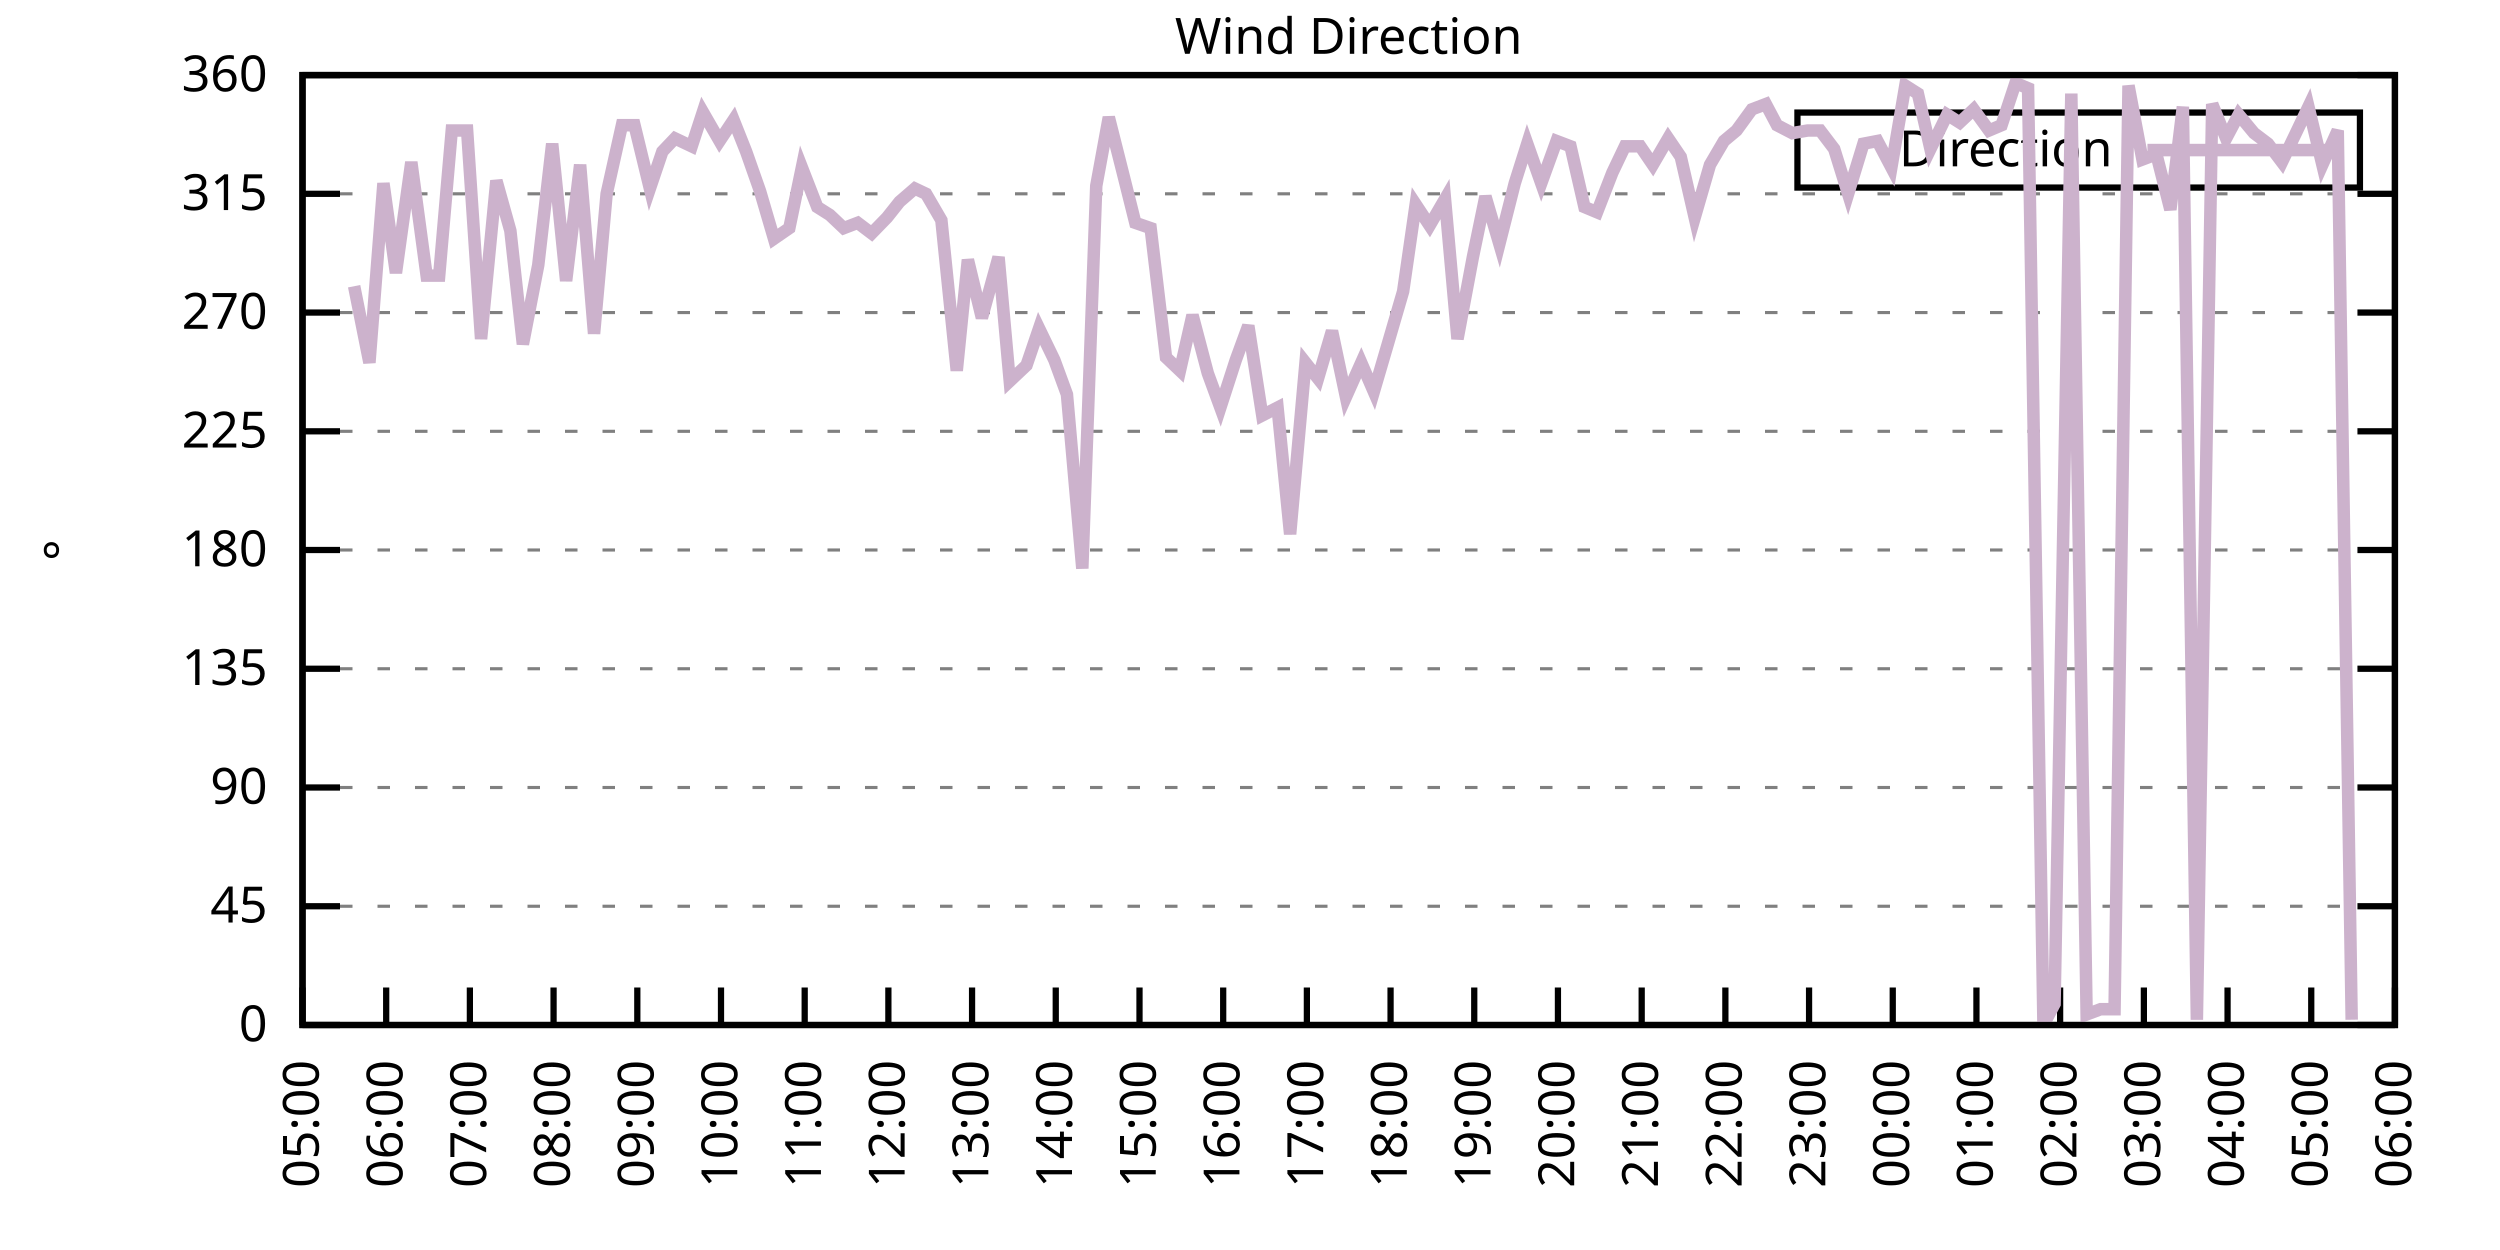
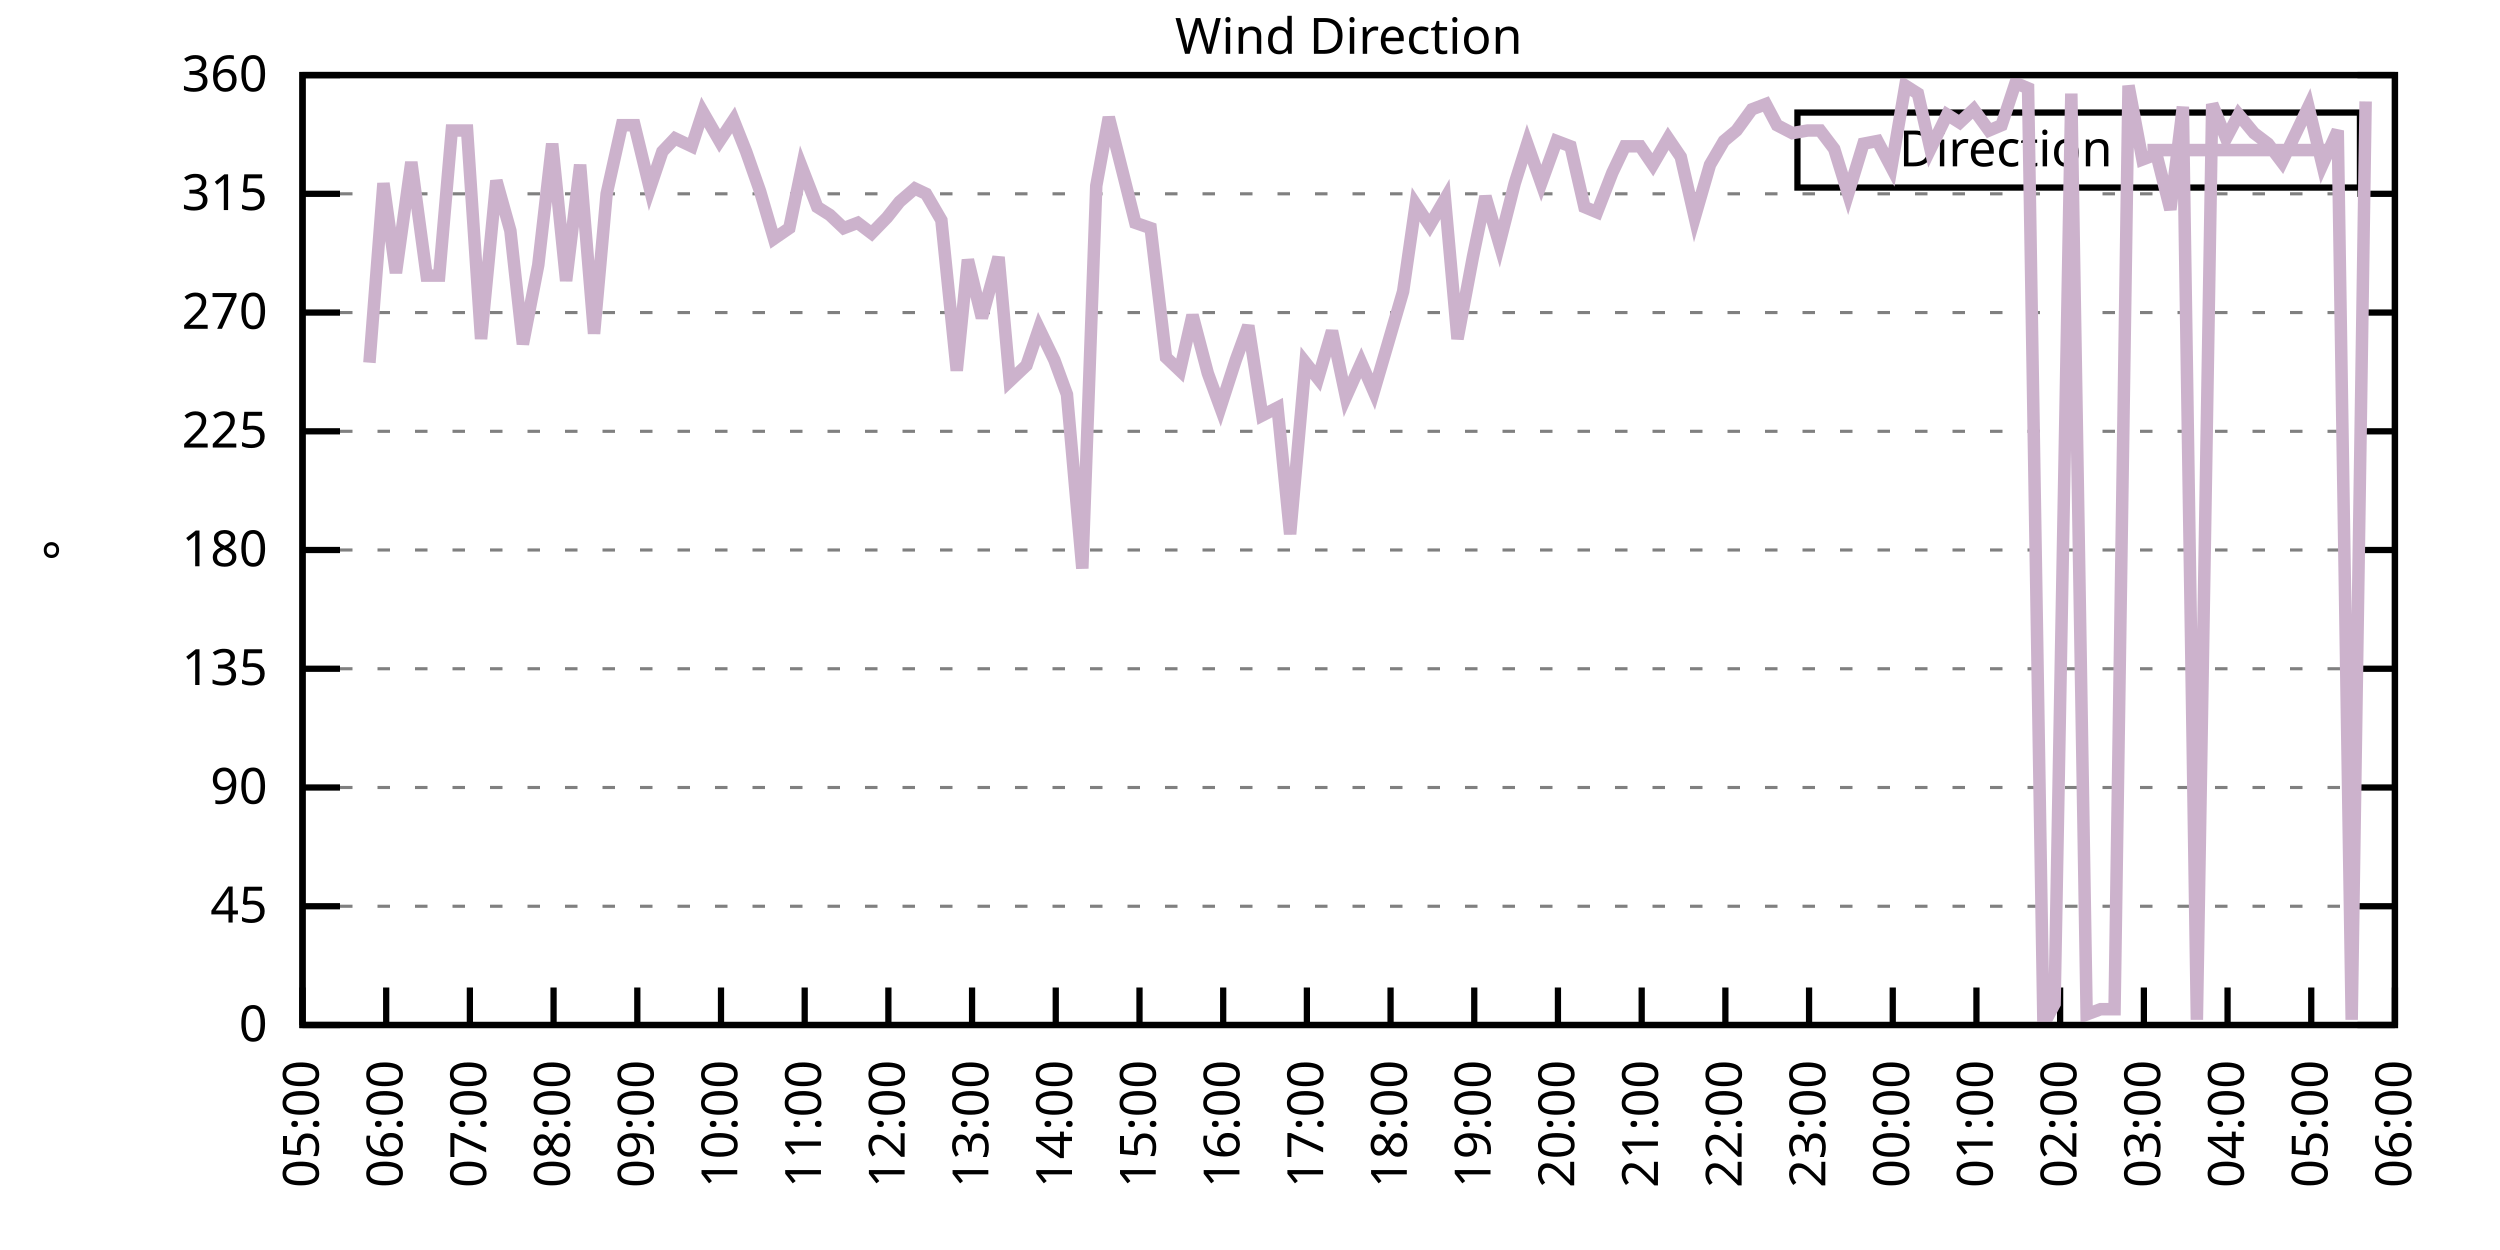
<svg xmlns="http://www.w3.org/2000/svg" xmlns:xlink="http://www.w3.org/1999/xlink" width="400" height="200" viewBox="0 0 400 200">
  <g id="gnuplot_canvas">
    <rect x="0" y="0" width="400" height="200" fill="none" />
    <defs>
      <circle id="gpDot" r="0.5" stroke-width="0.5" stroke="currentColor" />
      <path id="gpPt0" stroke-width="0.333" stroke="currentColor" d="M-1,0 h2 M0,-1 v2" />
      <path id="gpPt1" stroke-width="0.333" stroke="currentColor" d="M-1,-1 L1,1 M1,-1 L-1,1" />
      <path id="gpPt2" stroke-width="0.333" stroke="currentColor" d="M-1,0 L1,0 M0,-1 L0,1 M-1,-1 L1,1 M-1,1 L1,-1" />
      <rect id="gpPt3" stroke-width="0.333" stroke="currentColor" x="-1" y="-1" width="2" height="2" />
      <rect id="gpPt4" stroke-width="0.333" stroke="currentColor" fill="currentColor" x="-1" y="-1" width="2" height="2" />
      <circle id="gpPt5" stroke-width="0.333" stroke="currentColor" cx="0" cy="0" r="1" />
      <use xlink:href="#gpPt5" id="gpPt6" fill="currentColor" stroke="none" />
      <path id="gpPt7" stroke-width="0.333" stroke="currentColor" d="M0,-1.33 L-1.33,0.67 L1.33,0.67 z" />
      <use xlink:href="#gpPt7" id="gpPt8" fill="currentColor" stroke="none" />
      <use xlink:href="#gpPt7" id="gpPt9" stroke="currentColor" transform="rotate(180)" />
      <use xlink:href="#gpPt9" id="gpPt10" fill="currentColor" stroke="none" />
      <use xlink:href="#gpPt3" id="gpPt11" stroke="currentColor" transform="rotate(45)" />
      <use xlink:href="#gpPt11" id="gpPt12" fill="currentColor" stroke="none" />
      <path id="gpPt13" stroke-width="0.333" stroke="currentColor" d="M0,1.330 L1.265,0.411 L0.782,-1.067 L-0.782,-1.076 L-1.265,0.411 z" />
      <use xlink:href="#gpPt13" id="gpPt14" fill="currentColor" stroke="none" />
      <filter id="textbox" filterUnits="objectBoundingBox" x="0" y="0" height="1" width="1">
        <feFlood flood-color="white" flood-opacity="1" result="bgnd" />
        <feComposite in="SourceGraphic" in2="bgnd" operator="atop" />
      </filter>
      <filter id="greybox" filterUnits="objectBoundingBox" x="0" y="0" height="1" width="1">
        <feFlood flood-color="lightgrey" flood-opacity="1" result="grey" />
        <feComposite in="SourceGraphic" in2="grey" operator="atop" />
      </filter>
    </defs>
    <g fill="none" color="white" stroke="currentColor" stroke-width="1.00" stroke-linecap="butt" stroke-linejoin="miter">
</g>
    <g fill="none" color="black" stroke="currentColor" stroke-width="1.00" stroke-linecap="butt" stroke-linejoin="miter">
      <g stroke="none" shape-rendering="crispEdges">
        <polygon fill="rgb(255, 255, 255)" points="48.40,164.00 383.18,164.00 383.18,12.02 48.40,12.02 " />
      </g>
    </g>
    <g fill="none" color="black" stroke="currentColor" stroke-width="1.00" stroke-linecap="butt" stroke-linejoin="miter">
</g>
    <g fill="none" color="black" stroke="black" stroke-width="0.50" stroke-linecap="butt" stroke-linejoin="miter">
</g>
    <g fill="none" color="gray" stroke="currentColor" stroke-width="0.50" stroke-linecap="butt" stroke-linejoin="miter">
      <path stroke="gray" stroke-dasharray="2,4" class="gridline" d="M48.40,164.00 L383.19,164.00  " />
    </g>
    <g fill="none" color="gray" stroke="gray" stroke-width="1.00" stroke-linecap="butt" stroke-linejoin="miter">
</g>
    <g fill="none" color="black" stroke="currentColor" stroke-width="1.00" stroke-linecap="butt" stroke-linejoin="miter">
      <path stroke="black" d="M48.40,164.00 L54.40,164.00 M383.19,164.00 L377.19,164.00  " />
      <g transform="translate(42.80,166.60)" stroke="none" fill="black" font-family="Sans" font-size="8.00" text-anchor="end">
        <text>
          <tspan font-family="Sans"> 0</tspan>
        </text>
      </g>
    </g>
    <g fill="none" color="black" stroke="currentColor" stroke-width="1.00" stroke-linecap="butt" stroke-linejoin="miter">
</g>
    <g fill="none" color="black" stroke="black" stroke-width="0.50" stroke-linecap="butt" stroke-linejoin="miter">
</g>
    <g fill="none" color="gray" stroke="currentColor" stroke-width="0.50" stroke-linecap="butt" stroke-linejoin="miter">
      <path stroke="gray" stroke-dasharray="2,4" class="gridline" d="M48.40,145.00 L383.19,145.00  " />
    </g>
    <g fill="none" color="gray" stroke="gray" stroke-width="1.00" stroke-linecap="butt" stroke-linejoin="miter">
</g>
    <g fill="none" color="black" stroke="currentColor" stroke-width="1.00" stroke-linecap="butt" stroke-linejoin="miter">
      <path stroke="black" d="M48.40,145.00 L54.40,145.00 M383.19,145.00 L377.19,145.00  " />
      <g transform="translate(42.80,147.60)" stroke="none" fill="black" font-family="Sans" font-size="8.00" text-anchor="end">
        <text>
          <tspan font-family="Sans"> 45</tspan>
        </text>
      </g>
    </g>
    <g fill="none" color="black" stroke="currentColor" stroke-width="1.00" stroke-linecap="butt" stroke-linejoin="miter">
</g>
    <g fill="none" color="black" stroke="black" stroke-width="0.50" stroke-linecap="butt" stroke-linejoin="miter">
</g>
    <g fill="none" color="gray" stroke="currentColor" stroke-width="0.50" stroke-linecap="butt" stroke-linejoin="miter">
      <path stroke="gray" stroke-dasharray="2,4" class="gridline" d="M48.40,126.00 L383.19,126.00  " />
    </g>
    <g fill="none" color="gray" stroke="gray" stroke-width="1.00" stroke-linecap="butt" stroke-linejoin="miter">
</g>
    <g fill="none" color="black" stroke="currentColor" stroke-width="1.00" stroke-linecap="butt" stroke-linejoin="miter">
      <path stroke="black" d="M48.40,126.00 L54.40,126.00 M383.19,126.00 L377.19,126.00  " />
      <g transform="translate(42.80,128.60)" stroke="none" fill="black" font-family="Sans" font-size="8.00" text-anchor="end">
        <text>
          <tspan font-family="Sans"> 90</tspan>
        </text>
      </g>
    </g>
    <g fill="none" color="black" stroke="currentColor" stroke-width="1.00" stroke-linecap="butt" stroke-linejoin="miter">
</g>
    <g fill="none" color="black" stroke="black" stroke-width="0.50" stroke-linecap="butt" stroke-linejoin="miter">
</g>
    <g fill="none" color="gray" stroke="currentColor" stroke-width="0.50" stroke-linecap="butt" stroke-linejoin="miter">
      <path stroke="gray" stroke-dasharray="2,4" class="gridline" d="M48.40,107.00 L383.19,107.00  " />
    </g>
    <g fill="none" color="gray" stroke="gray" stroke-width="1.00" stroke-linecap="butt" stroke-linejoin="miter">
</g>
    <g fill="none" color="black" stroke="currentColor" stroke-width="1.00" stroke-linecap="butt" stroke-linejoin="miter">
      <path stroke="black" d="M48.40,107.00 L54.40,107.00 M383.19,107.00 L377.19,107.00  " />
      <g transform="translate(42.80,109.60)" stroke="none" fill="black" font-family="Sans" font-size="8.00" text-anchor="end">
        <text>
          <tspan font-family="Sans"> 135</tspan>
        </text>
      </g>
    </g>
    <g fill="none" color="black" stroke="currentColor" stroke-width="1.00" stroke-linecap="butt" stroke-linejoin="miter">
</g>
    <g fill="none" color="black" stroke="black" stroke-width="0.50" stroke-linecap="butt" stroke-linejoin="miter">
</g>
    <g fill="none" color="gray" stroke="currentColor" stroke-width="0.50" stroke-linecap="butt" stroke-linejoin="miter">
      <path stroke="gray" stroke-dasharray="2,4" class="gridline" d="M48.40,88.00 L383.19,88.00  " />
    </g>
    <g fill="none" color="gray" stroke="gray" stroke-width="1.00" stroke-linecap="butt" stroke-linejoin="miter">
</g>
    <g fill="none" color="black" stroke="currentColor" stroke-width="1.00" stroke-linecap="butt" stroke-linejoin="miter">
      <path stroke="black" d="M48.40,88.00 L54.40,88.00 M383.19,88.00 L377.19,88.00  " />
      <g transform="translate(42.80,90.60)" stroke="none" fill="black" font-family="Sans" font-size="8.00" text-anchor="end">
        <text>
          <tspan font-family="Sans"> 180</tspan>
        </text>
      </g>
    </g>
    <g fill="none" color="black" stroke="currentColor" stroke-width="1.00" stroke-linecap="butt" stroke-linejoin="miter">
</g>
    <g fill="none" color="black" stroke="black" stroke-width="0.50" stroke-linecap="butt" stroke-linejoin="miter">
</g>
    <g fill="none" color="gray" stroke="currentColor" stroke-width="0.50" stroke-linecap="butt" stroke-linejoin="miter">
      <path stroke="gray" stroke-dasharray="2,4" class="gridline" d="M48.40,69.01 L383.19,69.01  " />
    </g>
    <g fill="none" color="gray" stroke="gray" stroke-width="1.00" stroke-linecap="butt" stroke-linejoin="miter">
</g>
    <g fill="none" color="black" stroke="currentColor" stroke-width="1.00" stroke-linecap="butt" stroke-linejoin="miter">
      <path stroke="black" d="M48.40,69.01 L54.40,69.01 M383.19,69.01 L377.19,69.01  " />
      <g transform="translate(42.80,71.61)" stroke="none" fill="black" font-family="Sans" font-size="8.00" text-anchor="end">
        <text>
          <tspan font-family="Sans"> 225</tspan>
        </text>
      </g>
    </g>
    <g fill="none" color="black" stroke="currentColor" stroke-width="1.00" stroke-linecap="butt" stroke-linejoin="miter">
</g>
    <g fill="none" color="black" stroke="black" stroke-width="0.50" stroke-linecap="butt" stroke-linejoin="miter">
</g>
    <g fill="none" color="gray" stroke="currentColor" stroke-width="0.50" stroke-linecap="butt" stroke-linejoin="miter">
      <path stroke="gray" stroke-dasharray="2,4" class="gridline" d="M48.40,50.01 L383.19,50.01  " />
    </g>
    <g fill="none" color="gray" stroke="gray" stroke-width="1.00" stroke-linecap="butt" stroke-linejoin="miter">
</g>
    <g fill="none" color="black" stroke="currentColor" stroke-width="1.00" stroke-linecap="butt" stroke-linejoin="miter">
      <path stroke="black" d="M48.40,50.01 L54.40,50.01 M383.19,50.01 L377.19,50.01  " />
      <g transform="translate(42.80,52.61)" stroke="none" fill="black" font-family="Sans" font-size="8.00" text-anchor="end">
        <text>
          <tspan font-family="Sans"> 270</tspan>
        </text>
      </g>
    </g>
    <g fill="none" color="black" stroke="currentColor" stroke-width="1.00" stroke-linecap="butt" stroke-linejoin="miter">
</g>
    <g fill="none" color="black" stroke="black" stroke-width="0.50" stroke-linecap="butt" stroke-linejoin="miter">
</g>
    <g fill="none" color="gray" stroke="currentColor" stroke-width="0.50" stroke-linecap="butt" stroke-linejoin="miter">
      <path stroke="gray" stroke-dasharray="2,4" class="gridline" d="M48.40,31.01 L383.19,31.01  " />
    </g>
    <g fill="none" color="gray" stroke="gray" stroke-width="1.00" stroke-linecap="butt" stroke-linejoin="miter">
</g>
    <g fill="none" color="black" stroke="currentColor" stroke-width="1.00" stroke-linecap="butt" stroke-linejoin="miter">
      <path stroke="black" d="M48.40,31.01 L54.40,31.01 M383.19,31.01 L377.19,31.01  " />
      <g transform="translate(42.80,33.61)" stroke="none" fill="black" font-family="Sans" font-size="8.00" text-anchor="end">
        <text>
          <tspan font-family="Sans"> 315</tspan>
        </text>
      </g>
    </g>
    <g fill="none" color="black" stroke="currentColor" stroke-width="1.00" stroke-linecap="butt" stroke-linejoin="miter">
</g>
    <g fill="none" color="black" stroke="black" stroke-width="0.50" stroke-linecap="butt" stroke-linejoin="miter">
</g>
    <g fill="none" color="gray" stroke="currentColor" stroke-width="0.50" stroke-linecap="butt" stroke-linejoin="miter">
      <path stroke="gray" stroke-dasharray="2,4" class="gridline" d="M48.40,12.01 L383.19,12.01  " />
    </g>
    <g fill="none" color="gray" stroke="gray" stroke-width="1.00" stroke-linecap="butt" stroke-linejoin="miter">
</g>
    <g fill="none" color="black" stroke="currentColor" stroke-width="1.00" stroke-linecap="butt" stroke-linejoin="miter">
      <path stroke="black" d="M48.40,12.01 L54.40,12.01 M383.19,12.01 L377.19,12.01  " />
      <g transform="translate(42.80,14.61)" stroke="none" fill="black" font-family="Sans" font-size="8.00" text-anchor="end">
        <text>
          <tspan font-family="Sans"> 360</tspan>
        </text>
      </g>
    </g>
    <g fill="none" color="black" stroke="currentColor" stroke-width="1.00" stroke-linecap="butt" stroke-linejoin="miter">
      <path stroke="black" d="M48.40,164.00 L48.40,158.00  " />
      <g transform="translate(51.00,169.60) rotate(270.00)" stroke="none" fill="black" font-family="Sans" font-size="8.00" text-anchor="end">
        <text>
          <tspan font-family="Sans">05:00</tspan>
        </text>
      </g>
    </g>
    <g fill="none" color="black" stroke="currentColor" stroke-width="1.00" stroke-linecap="butt" stroke-linejoin="miter">
      <path stroke="black" d="M61.79,164.00 L61.79,158.00  " />
      <g transform="translate(64.39,169.60) rotate(270.00)" stroke="none" fill="black" font-family="Sans" font-size="8.00" text-anchor="end">
        <text>
          <tspan font-family="Sans">06:00</tspan>
        </text>
      </g>
    </g>
    <g fill="none" color="black" stroke="currentColor" stroke-width="1.00" stroke-linecap="butt" stroke-linejoin="miter">
      <path stroke="black" d="M75.18,164.00 L75.18,158.00  " />
      <g transform="translate(77.78,169.60) rotate(270.00)" stroke="none" fill="black" font-family="Sans" font-size="8.00" text-anchor="end">
        <text>
          <tspan font-family="Sans">07:00</tspan>
        </text>
      </g>
    </g>
    <g fill="none" color="black" stroke="currentColor" stroke-width="1.00" stroke-linecap="butt" stroke-linejoin="miter">
      <path stroke="black" d="M88.57,164.00 L88.57,158.00  " />
      <g transform="translate(91.17,169.60) rotate(270.00)" stroke="none" fill="black" font-family="Sans" font-size="8.00" text-anchor="end">
        <text>
          <tspan font-family="Sans">08:00</tspan>
        </text>
      </g>
    </g>
    <g fill="none" color="black" stroke="currentColor" stroke-width="1.00" stroke-linecap="butt" stroke-linejoin="miter">
      <path stroke="black" d="M101.97,164.00 L101.97,158.00  " />
      <g transform="translate(104.57,169.60) rotate(270.00)" stroke="none" fill="black" font-family="Sans" font-size="8.00" text-anchor="end">
        <text>
          <tspan font-family="Sans">09:00</tspan>
        </text>
      </g>
    </g>
    <g fill="none" color="black" stroke="currentColor" stroke-width="1.00" stroke-linecap="butt" stroke-linejoin="miter">
      <path stroke="black" d="M115.36,164.00 L115.36,158.00  " />
      <g transform="translate(117.96,169.60) rotate(270.00)" stroke="none" fill="black" font-family="Sans" font-size="8.00" text-anchor="end">
        <text>
          <tspan font-family="Sans">10:00</tspan>
        </text>
      </g>
    </g>
    <g fill="none" color="black" stroke="currentColor" stroke-width="1.00" stroke-linecap="butt" stroke-linejoin="miter">
      <path stroke="black" d="M128.75,164.00 L128.75,158.00  " />
      <g transform="translate(131.35,169.60) rotate(270.00)" stroke="none" fill="black" font-family="Sans" font-size="8.00" text-anchor="end">
        <text>
          <tspan font-family="Sans">11:00</tspan>
        </text>
      </g>
    </g>
    <g fill="none" color="black" stroke="currentColor" stroke-width="1.00" stroke-linecap="butt" stroke-linejoin="miter">
      <path stroke="black" d="M142.14,164.00 L142.14,158.00  " />
      <g transform="translate(144.74,169.60) rotate(270.00)" stroke="none" fill="black" font-family="Sans" font-size="8.00" text-anchor="end">
        <text>
          <tspan font-family="Sans">12:00</tspan>
        </text>
      </g>
    </g>
    <g fill="none" color="black" stroke="currentColor" stroke-width="1.00" stroke-linecap="butt" stroke-linejoin="miter">
      <path stroke="black" d="M155.53,164.00 L155.53,158.00  " />
      <g transform="translate(158.13,169.60) rotate(270.00)" stroke="none" fill="black" font-family="Sans" font-size="8.00" text-anchor="end">
        <text>
          <tspan font-family="Sans">13:00</tspan>
        </text>
      </g>
    </g>
    <g fill="none" color="black" stroke="currentColor" stroke-width="1.00" stroke-linecap="butt" stroke-linejoin="miter">
      <path stroke="black" d="M168.92,164.00 L168.92,158.00  " />
      <g transform="translate(171.52,169.60) rotate(270.00)" stroke="none" fill="black" font-family="Sans" font-size="8.00" text-anchor="end">
        <text>
          <tspan font-family="Sans">14:00</tspan>
        </text>
      </g>
    </g>
    <g fill="none" color="black" stroke="currentColor" stroke-width="1.00" stroke-linecap="butt" stroke-linejoin="miter">
      <path stroke="black" d="M182.32,164.00 L182.32,158.00  " />
      <g transform="translate(184.92,169.60) rotate(270.00)" stroke="none" fill="black" font-family="Sans" font-size="8.00" text-anchor="end">
        <text>
          <tspan font-family="Sans">15:00</tspan>
        </text>
      </g>
    </g>
    <g fill="none" color="black" stroke="currentColor" stroke-width="1.00" stroke-linecap="butt" stroke-linejoin="miter">
      <path stroke="black" d="M195.71,164.00 L195.71,158.00  " />
      <g transform="translate(198.31,169.60) rotate(270.00)" stroke="none" fill="black" font-family="Sans" font-size="8.00" text-anchor="end">
        <text>
          <tspan font-family="Sans">16:00</tspan>
        </text>
      </g>
    </g>
    <g fill="none" color="black" stroke="currentColor" stroke-width="1.00" stroke-linecap="butt" stroke-linejoin="miter">
      <path stroke="black" d="M209.10,164.00 L209.10,158.00  " />
      <g transform="translate(211.70,169.60) rotate(270.00)" stroke="none" fill="black" font-family="Sans" font-size="8.00" text-anchor="end">
        <text>
          <tspan font-family="Sans">17:00</tspan>
        </text>
      </g>
    </g>
    <g fill="none" color="black" stroke="currentColor" stroke-width="1.00" stroke-linecap="butt" stroke-linejoin="miter">
      <path stroke="black" d="M222.49,164.00 L222.49,158.00  " />
      <g transform="translate(225.09,169.60) rotate(270.00)" stroke="none" fill="black" font-family="Sans" font-size="8.00" text-anchor="end">
        <text>
          <tspan font-family="Sans">18:00</tspan>
        </text>
      </g>
    </g>
    <g fill="none" color="black" stroke="currentColor" stroke-width="1.00" stroke-linecap="butt" stroke-linejoin="miter">
      <path stroke="black" d="M235.88,164.00 L235.88,158.00  " />
      <g transform="translate(238.48,169.60) rotate(270.00)" stroke="none" fill="black" font-family="Sans" font-size="8.00" text-anchor="end">
        <text>
          <tspan font-family="Sans">19:00</tspan>
        </text>
      </g>
    </g>
    <g fill="none" color="black" stroke="currentColor" stroke-width="1.00" stroke-linecap="butt" stroke-linejoin="miter">
      <path stroke="black" d="M249.27,164.00 L249.27,158.00  " />
      <g transform="translate(251.87,169.60) rotate(270.00)" stroke="none" fill="black" font-family="Sans" font-size="8.00" text-anchor="end">
        <text>
          <tspan font-family="Sans">20:00</tspan>
        </text>
      </g>
    </g>
    <g fill="none" color="black" stroke="currentColor" stroke-width="1.00" stroke-linecap="butt" stroke-linejoin="miter">
      <path stroke="black" d="M262.67,164.00 L262.67,158.00  " />
      <g transform="translate(265.27,169.60) rotate(270.00)" stroke="none" fill="black" font-family="Sans" font-size="8.00" text-anchor="end">
        <text>
          <tspan font-family="Sans">21:00</tspan>
        </text>
      </g>
    </g>
    <g fill="none" color="black" stroke="currentColor" stroke-width="1.00" stroke-linecap="butt" stroke-linejoin="miter">
      <path stroke="black" d="M276.06,164.00 L276.06,158.00  " />
      <g transform="translate(278.66,169.60) rotate(270.00)" stroke="none" fill="black" font-family="Sans" font-size="8.00" text-anchor="end">
        <text>
          <tspan font-family="Sans">22:00</tspan>
        </text>
      </g>
    </g>
    <g fill="none" color="black" stroke="currentColor" stroke-width="1.00" stroke-linecap="butt" stroke-linejoin="miter">
      <path stroke="black" d="M289.45,164.00 L289.45,158.00  " />
      <g transform="translate(292.05,169.60) rotate(270.00)" stroke="none" fill="black" font-family="Sans" font-size="8.00" text-anchor="end">
        <text>
          <tspan font-family="Sans">23:00</tspan>
        </text>
      </g>
    </g>
    <g fill="none" color="black" stroke="currentColor" stroke-width="1.00" stroke-linecap="butt" stroke-linejoin="miter">
      <path stroke="black" d="M302.84,164.00 L302.84,158.00  " />
      <g transform="translate(305.44,169.60) rotate(270.00)" stroke="none" fill="black" font-family="Sans" font-size="8.00" text-anchor="end">
        <text>
          <tspan font-family="Sans">00:00</tspan>
        </text>
      </g>
    </g>
    <g fill="none" color="black" stroke="currentColor" stroke-width="1.00" stroke-linecap="butt" stroke-linejoin="miter">
      <path stroke="black" d="M316.23,164.00 L316.23,158.00  " />
      <g transform="translate(318.83,169.60) rotate(270.00)" stroke="none" fill="black" font-family="Sans" font-size="8.00" text-anchor="end">
        <text>
          <tspan font-family="Sans">01:00</tspan>
        </text>
      </g>
    </g>
    <g fill="none" color="black" stroke="currentColor" stroke-width="1.00" stroke-linecap="butt" stroke-linejoin="miter">
      <path stroke="black" d="M329.62,164.00 L329.62,158.00  " />
      <g transform="translate(332.22,169.60) rotate(270.00)" stroke="none" fill="black" font-family="Sans" font-size="8.00" text-anchor="end">
        <text>
          <tspan font-family="Sans">02:00</tspan>
        </text>
      </g>
    </g>
    <g fill="none" color="black" stroke="currentColor" stroke-width="1.00" stroke-linecap="butt" stroke-linejoin="miter">
      <path stroke="black" d="M343.02,164.00 L343.02,158.00  " />
      <g transform="translate(345.62,169.60) rotate(270.00)" stroke="none" fill="black" font-family="Sans" font-size="8.00" text-anchor="end">
        <text>
          <tspan font-family="Sans">03:00</tspan>
        </text>
      </g>
    </g>
    <g fill="none" color="black" stroke="currentColor" stroke-width="1.00" stroke-linecap="butt" stroke-linejoin="miter">
      <path stroke="black" d="M356.41,164.00 L356.41,158.00  " />
      <g transform="translate(359.01,169.60) rotate(270.00)" stroke="none" fill="black" font-family="Sans" font-size="8.00" text-anchor="end">
        <text>
          <tspan font-family="Sans">04:00</tspan>
        </text>
      </g>
    </g>
    <g fill="none" color="black" stroke="currentColor" stroke-width="1.00" stroke-linecap="butt" stroke-linejoin="miter">
      <path stroke="black" d="M369.80,164.00 L369.80,158.00  " />
      <g transform="translate(372.40,169.60) rotate(270.00)" stroke="none" fill="black" font-family="Sans" font-size="8.00" text-anchor="end">
        <text>
          <tspan font-family="Sans">05:00</tspan>
        </text>
      </g>
    </g>
    <g fill="none" color="black" stroke="currentColor" stroke-width="1.00" stroke-linecap="butt" stroke-linejoin="miter">
      <path stroke="black" d="M383.19,164.00 L383.19,158.00  " />
      <g transform="translate(385.79,169.60) rotate(270.00)" stroke="none" fill="black" font-family="Sans" font-size="8.00" text-anchor="end">
        <text>
          <tspan font-family="Sans">06:00</tspan>
        </text>
      </g>
    </g>
    <g fill="none" color="black" stroke="currentColor" stroke-width="1.00" stroke-linecap="butt" stroke-linejoin="miter">
</g>
    <g fill="none" color="black" stroke="currentColor" stroke-width="1.00" stroke-linecap="butt" stroke-linejoin="miter">
      <path stroke="black" d="M48.40,12.01 L48.40,164.00 L383.19,164.00 L383.19,12.01 L48.40,12.01 Z  " />
    </g>
    <g fill="none" color="black" stroke="currentColor" stroke-width="1.00" stroke-linecap="butt" stroke-linejoin="miter">
</g>
    <g fill="none" color="black" stroke="currentColor" stroke-width="1.00" stroke-linecap="butt" stroke-linejoin="miter">
      <path stroke="black" d="M287.59,30.01 L287.59,18.01 L377.59,18.01 L377.59,30.01 L287.59,30.01 Z  " />
    </g>
    <g id="Wind_direction_plot_1">
      <g fill="none" color="white" stroke="black" stroke-width="2.00" stroke-linecap="butt" stroke-linejoin="miter">
</g>
      <g fill="none" color="black" stroke="currentColor" stroke-width="2.00" stroke-linecap="butt" stroke-linejoin="miter">
        <g transform="translate(337.99,26.61)" stroke="none" fill="black" font-family="Sans" font-size="8.00" text-anchor="end">
          <text>
            <tspan font-family="Sans">Direction</tspan>
          </text>
        </g>
      </g>
      <g fill="none" color="black" stroke="currentColor" stroke-width="2.00" stroke-linecap="butt" stroke-linejoin="miter">
-         <path stroke="rgb(204, 178, 204)" d="M343.59,24.01 L371.99,24.01 M56.66,45.79 L59.11,58.03 L61.35,29.32 L63.35,43.67 L65.81,25.94 L68.26,44.10   L70.27,44.10 L72.28,20.88 L74.74,20.88 L76.97,54.23 L79.42,28.90 L81.66,36.92 L83.66,55.07 L86.12,42.41   L88.35,22.99 L90.58,44.94 L92.82,26.36 L95.05,53.39 L97.06,31.01 L99.51,20.03 L101.52,20.03 L103.98,30.16   L105.98,24.25 L107.99,22.14 L110.67,23.41 L112.46,17.92 L115.13,22.56 L117.37,19.19 L119.38,24.25 L121.61,30.59   L123.84,38.19 L126.29,36.50 L128.30,26.79 L130.76,33.12 L132.77,34.39 L135.00,36.50 L137.23,35.65 L139.46,37.34   L141.92,34.81 L143.93,32.28 L146.38,30.16 L148.17,31.01 L150.62,35.23 L153.08,59.30 L154.86,41.56 L157.10,50.85   L159.77,41.14 L161.56,60.98 L164.24,58.45 L166.25,52.54 L168.70,57.61 L170.71,63.10 L173.17,90.96 L175.40,29.74   L177.41,18.77 L179.86,28.48 L181.65,35.65 L184.10,36.50 L186.56,57.18 L188.79,59.30 L190.80,50.43 L193.25,59.72   L195.26,65.21 L197.72,57.61 L199.73,52.12 L201.96,66.47 L204.41,65.21 L206.42,85.47 L208.88,58.03 L210.88,60.56   L213.12,52.96 L215.35,63.52 L217.80,58.03 L219.81,62.67 L222.04,55.07 L224.50,46.63 L226.51,32.70 L228.74,36.08   L231.20,31.85 L233.20,54.23 L235.66,41.14 L237.67,31.43 L239.90,39.03 L242.36,29.32 L244.36,22.99 L246.60,29.32   L249.05,22.56 L251.28,23.41 L253.51,33.12 L255.52,33.96 L257.98,27.63 L259.99,23.41 L262.44,23.41 L264.45,26.36   L266.91,22.14 L268.92,25.10 L271.15,34.81 L273.60,26.36 L275.83,22.56 L277.84,20.88 L280.30,17.50 L282.53,16.65   L284.32,20.03 L286.77,21.30 L289.23,20.88 L291.23,20.88 L293.47,23.83 L295.70,31.01 L298.15,22.99 L300.39,22.56   L302.62,26.79 L304.85,13.70 L306.86,14.97 L308.87,23.83 L311.54,18.34 L313.55,19.61 L315.79,17.50 L318.24,20.88   L320.25,20.03 L322.48,13.28 L324.49,14.12 L326.95,164.00 L328.73,160.62 L331.41,14.97 L333.86,162.31 L336.10,161.47   L338.33,161.47 L340.56,13.70 L342.79,25.52 L345.02,24.68 L347.26,33.54 L349.26,17.08 L351.50,163.16 L353.95,16.65   L356.18,22.14 L358.19,18.34 L360.65,21.30 L362.88,22.99 L365.11,25.94 L367.34,21.30 L369.35,17.08 L371.58,26.36   L374.04,20.88 L376.27,163.16  " />
+         <path stroke="rgb(204, 178, 204)" d="M343.59,24.01 L371.99,24.01 M59.11,58.03 L61.35,29.32 L63.35,43.67 L65.81,25.94 L68.26,44.10 L70.27,44.10   L72.28,20.88 L74.74,20.88 L76.97,54.23 L79.42,28.90 L81.66,36.92 L83.66,55.07 L86.12,42.41 L88.35,22.99   L90.58,44.94 L92.82,26.36 L95.05,53.39 L97.06,31.01 L99.51,20.03 L101.52,20.03 L103.98,30.16 L105.98,24.25   L107.99,22.14 L110.67,23.41 L112.46,17.92 L115.13,22.56 L117.37,19.19 L119.38,24.25 L121.61,30.59 L123.84,38.19   L126.29,36.50 L128.30,26.79 L130.76,33.12 L132.77,34.39 L135.00,36.50 L137.23,35.65 L139.46,37.34 L141.92,34.81   L143.93,32.28 L146.38,30.16 L148.17,31.01 L150.62,35.23 L153.08,59.30 L154.86,41.56 L157.10,50.85 L159.77,41.14   L161.56,60.98 L164.24,58.45 L166.25,52.54 L168.70,57.61 L170.71,63.10 L173.17,90.96 L175.40,29.74 L177.41,18.77   L179.86,28.48 L181.65,35.65 L184.10,36.50 L186.56,57.18 L188.79,59.30 L190.80,50.43 L193.25,59.72 L195.26,65.21   L197.72,57.61 L199.73,52.12 L201.96,66.47 L204.41,65.21 L206.42,85.47 L208.88,58.03 L210.88,60.56 L213.12,52.96   L215.35,63.52 L217.80,58.03 L219.81,62.67 L222.04,55.07 L224.50,46.63 L226.51,32.70 L228.74,36.08 L231.20,31.85   L233.20,54.23 L235.66,41.14 L237.67,31.43 L239.90,39.03 L242.36,29.32 L244.36,22.99 L246.60,29.32 L249.05,22.56   L251.28,23.41 L253.51,33.12 L255.52,33.96 L257.98,27.63 L259.99,23.41 L262.44,23.41 L264.45,26.36 L266.91,22.14   L268.92,25.10 L271.15,34.81 L273.60,26.36 L275.83,22.56 L277.84,20.88 L280.30,17.50 L282.53,16.65 L284.32,20.03   L286.77,21.30 L289.23,20.88 L291.23,20.88 L293.47,23.83 L295.70,31.01 L298.15,22.99 L300.39,22.56 L302.62,26.79   L304.85,13.70 L306.86,14.97 L308.87,23.83 L311.54,18.34 L313.55,19.61 L315.79,17.50 L318.24,20.88 L320.25,20.03   L322.48,13.28 L324.49,14.12 L326.95,164.00 L328.73,160.62 L331.41,14.97 L333.86,162.31 L336.10,161.47 L338.33,161.47   L340.56,13.70 L342.79,25.52 L345.02,24.68 L347.26,33.54 L349.26,17.08 L351.50,163.16 L353.95,16.65 L356.18,22.14   L358.19,18.34 L360.65,21.30 L362.88,22.99 L365.11,25.94 L367.34,21.30 L369.35,17.08 L371.58,26.36 L374.04,20.88   L376.27,163.16 L378.50,16.23  " />
      </g>
    </g>
    <g fill="none" color="black" stroke="currentColor" stroke-width="2.00" stroke-linecap="butt" stroke-linejoin="miter">
</g>
    <g fill="none" color="black" stroke="black" stroke-width="1.00" stroke-linecap="butt" stroke-linejoin="miter">
</g>
    <g fill="none" color="black" stroke="currentColor" stroke-width="1.00" stroke-linecap="butt" stroke-linejoin="miter">
      <path stroke="black" d="M48.40,12.01 L48.40,164.00 L383.19,164.00 L383.19,12.01 L48.40,12.01 Z  " />
      <g transform="translate(12.80,88.01) rotate(270.00)" stroke="none" fill="black" font-family="Sans" font-size="8.00" text-anchor="middle">
        <text>
          <tspan font-family="Sans">°</tspan>
        </text>
      </g>
    </g>
    <g fill="none" color="black" stroke="currentColor" stroke-width="1.00" stroke-linecap="butt" stroke-linejoin="miter">
</g>
    <g fill="none" color="black" stroke="currentColor" stroke-width="1.00" stroke-linecap="butt" stroke-linejoin="miter">
      <g transform="translate(215.79,8.61)" stroke="none" fill="black" font-family="Sans" font-size="8.00" text-anchor="middle">
        <text>
          <tspan font-family="Sans">Wind Direction</tspan>
        </text>
      </g>
    </g>
    <g fill="none" color="black" stroke="currentColor" stroke-width="1.00" stroke-linecap="butt" stroke-linejoin="miter">
</g>
  </g>
</svg>
